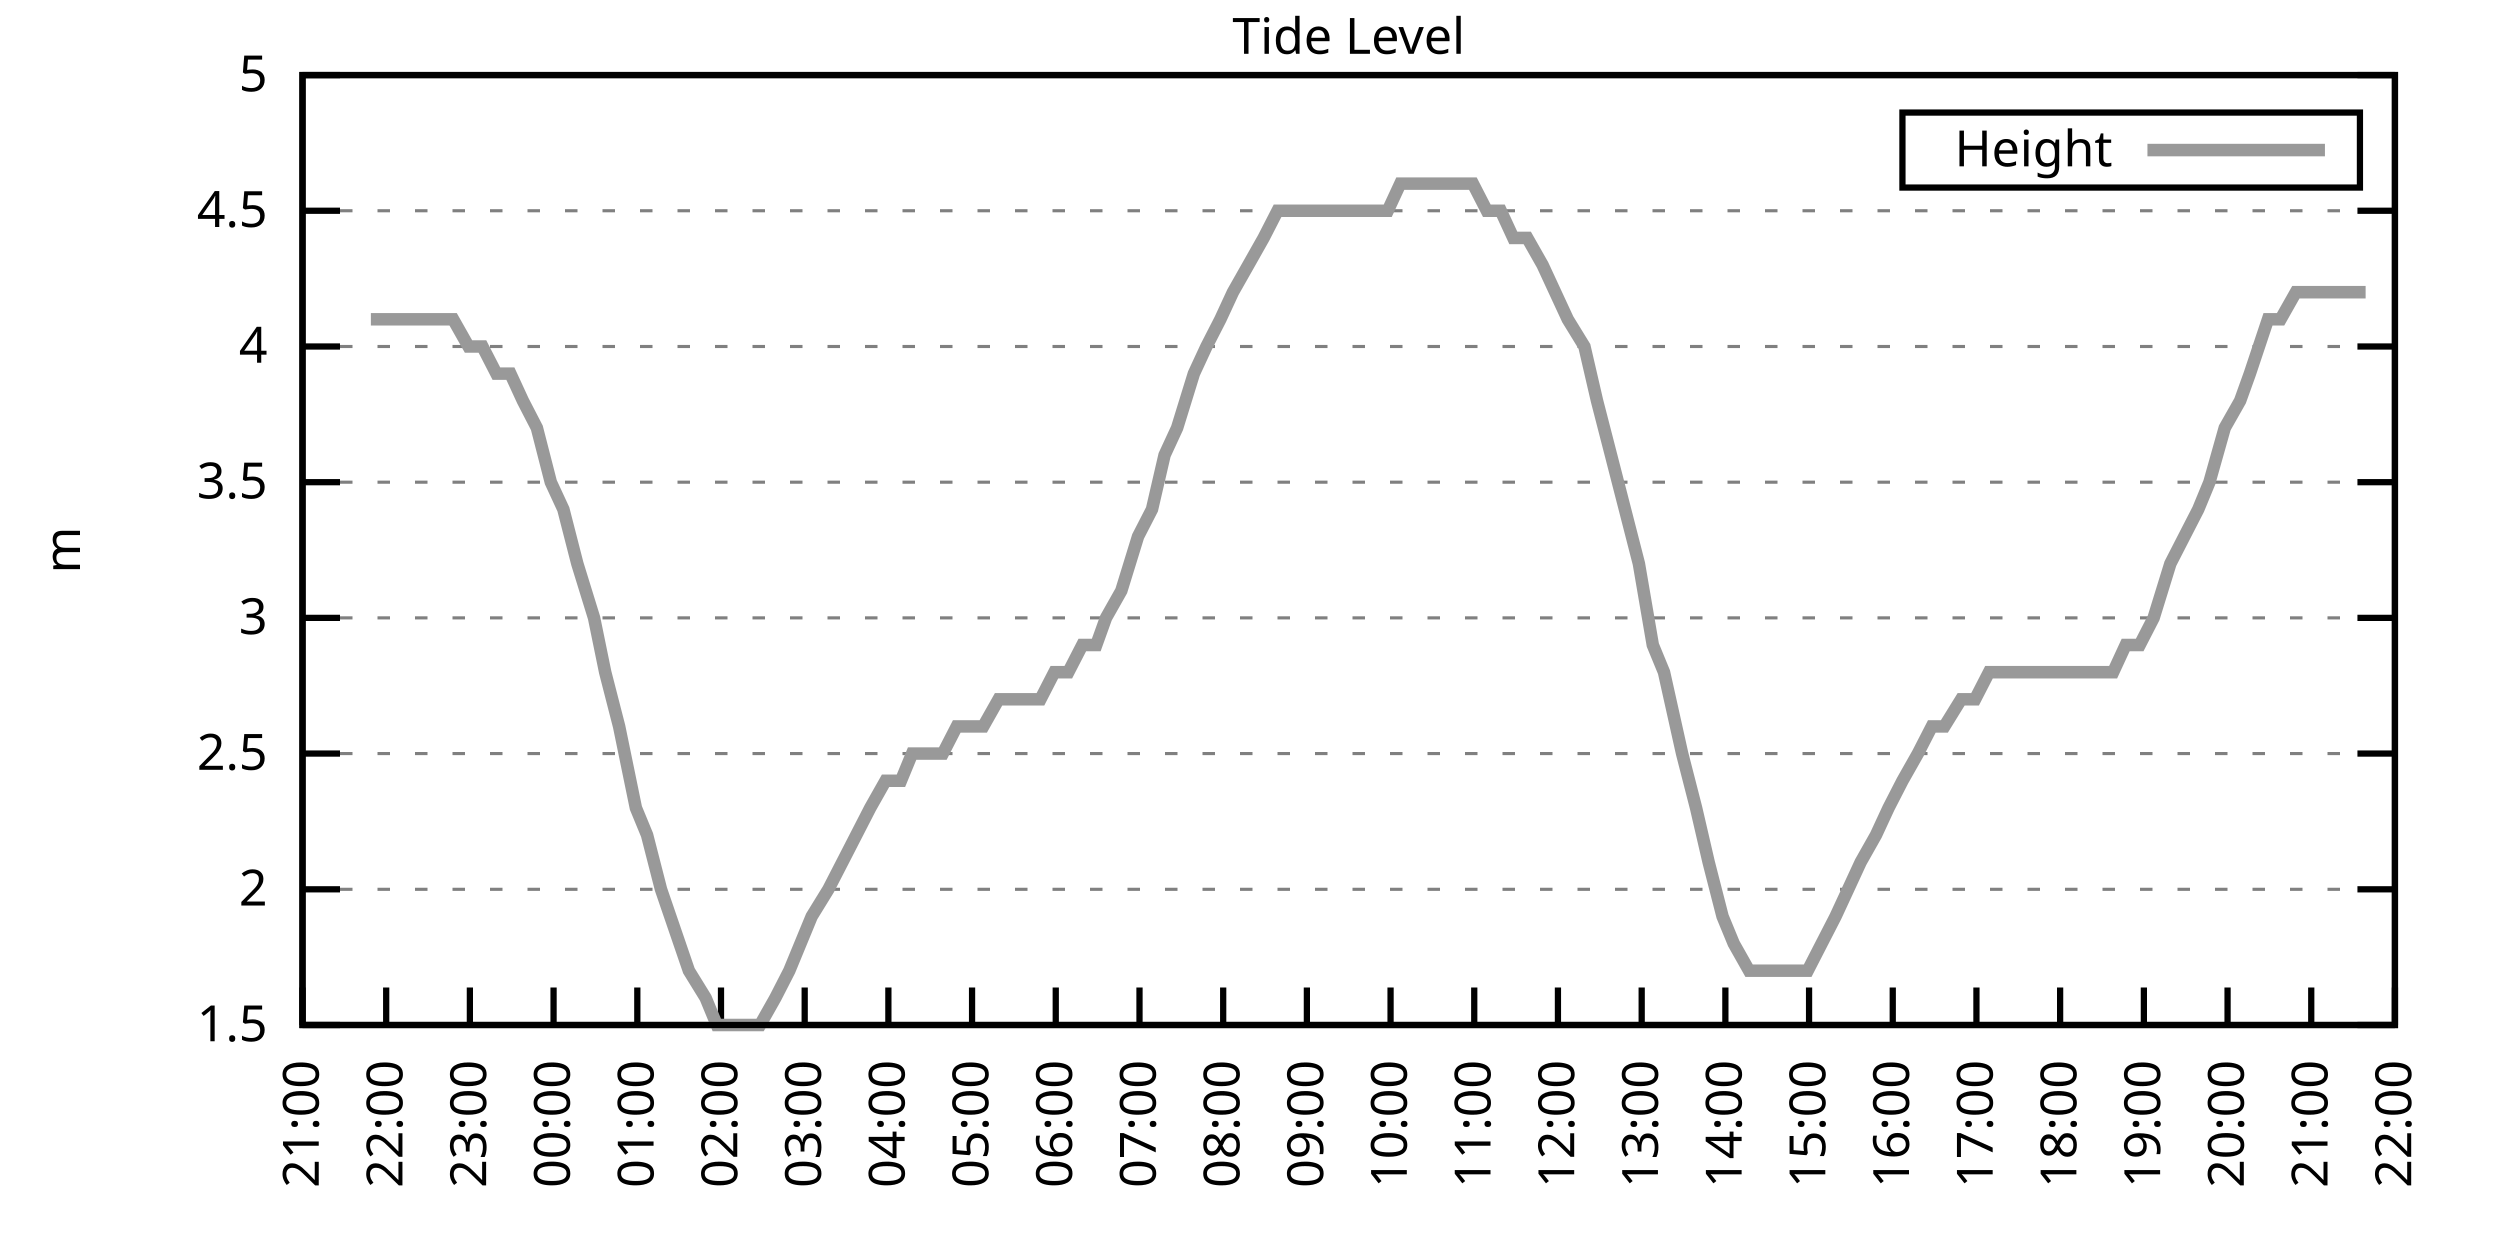
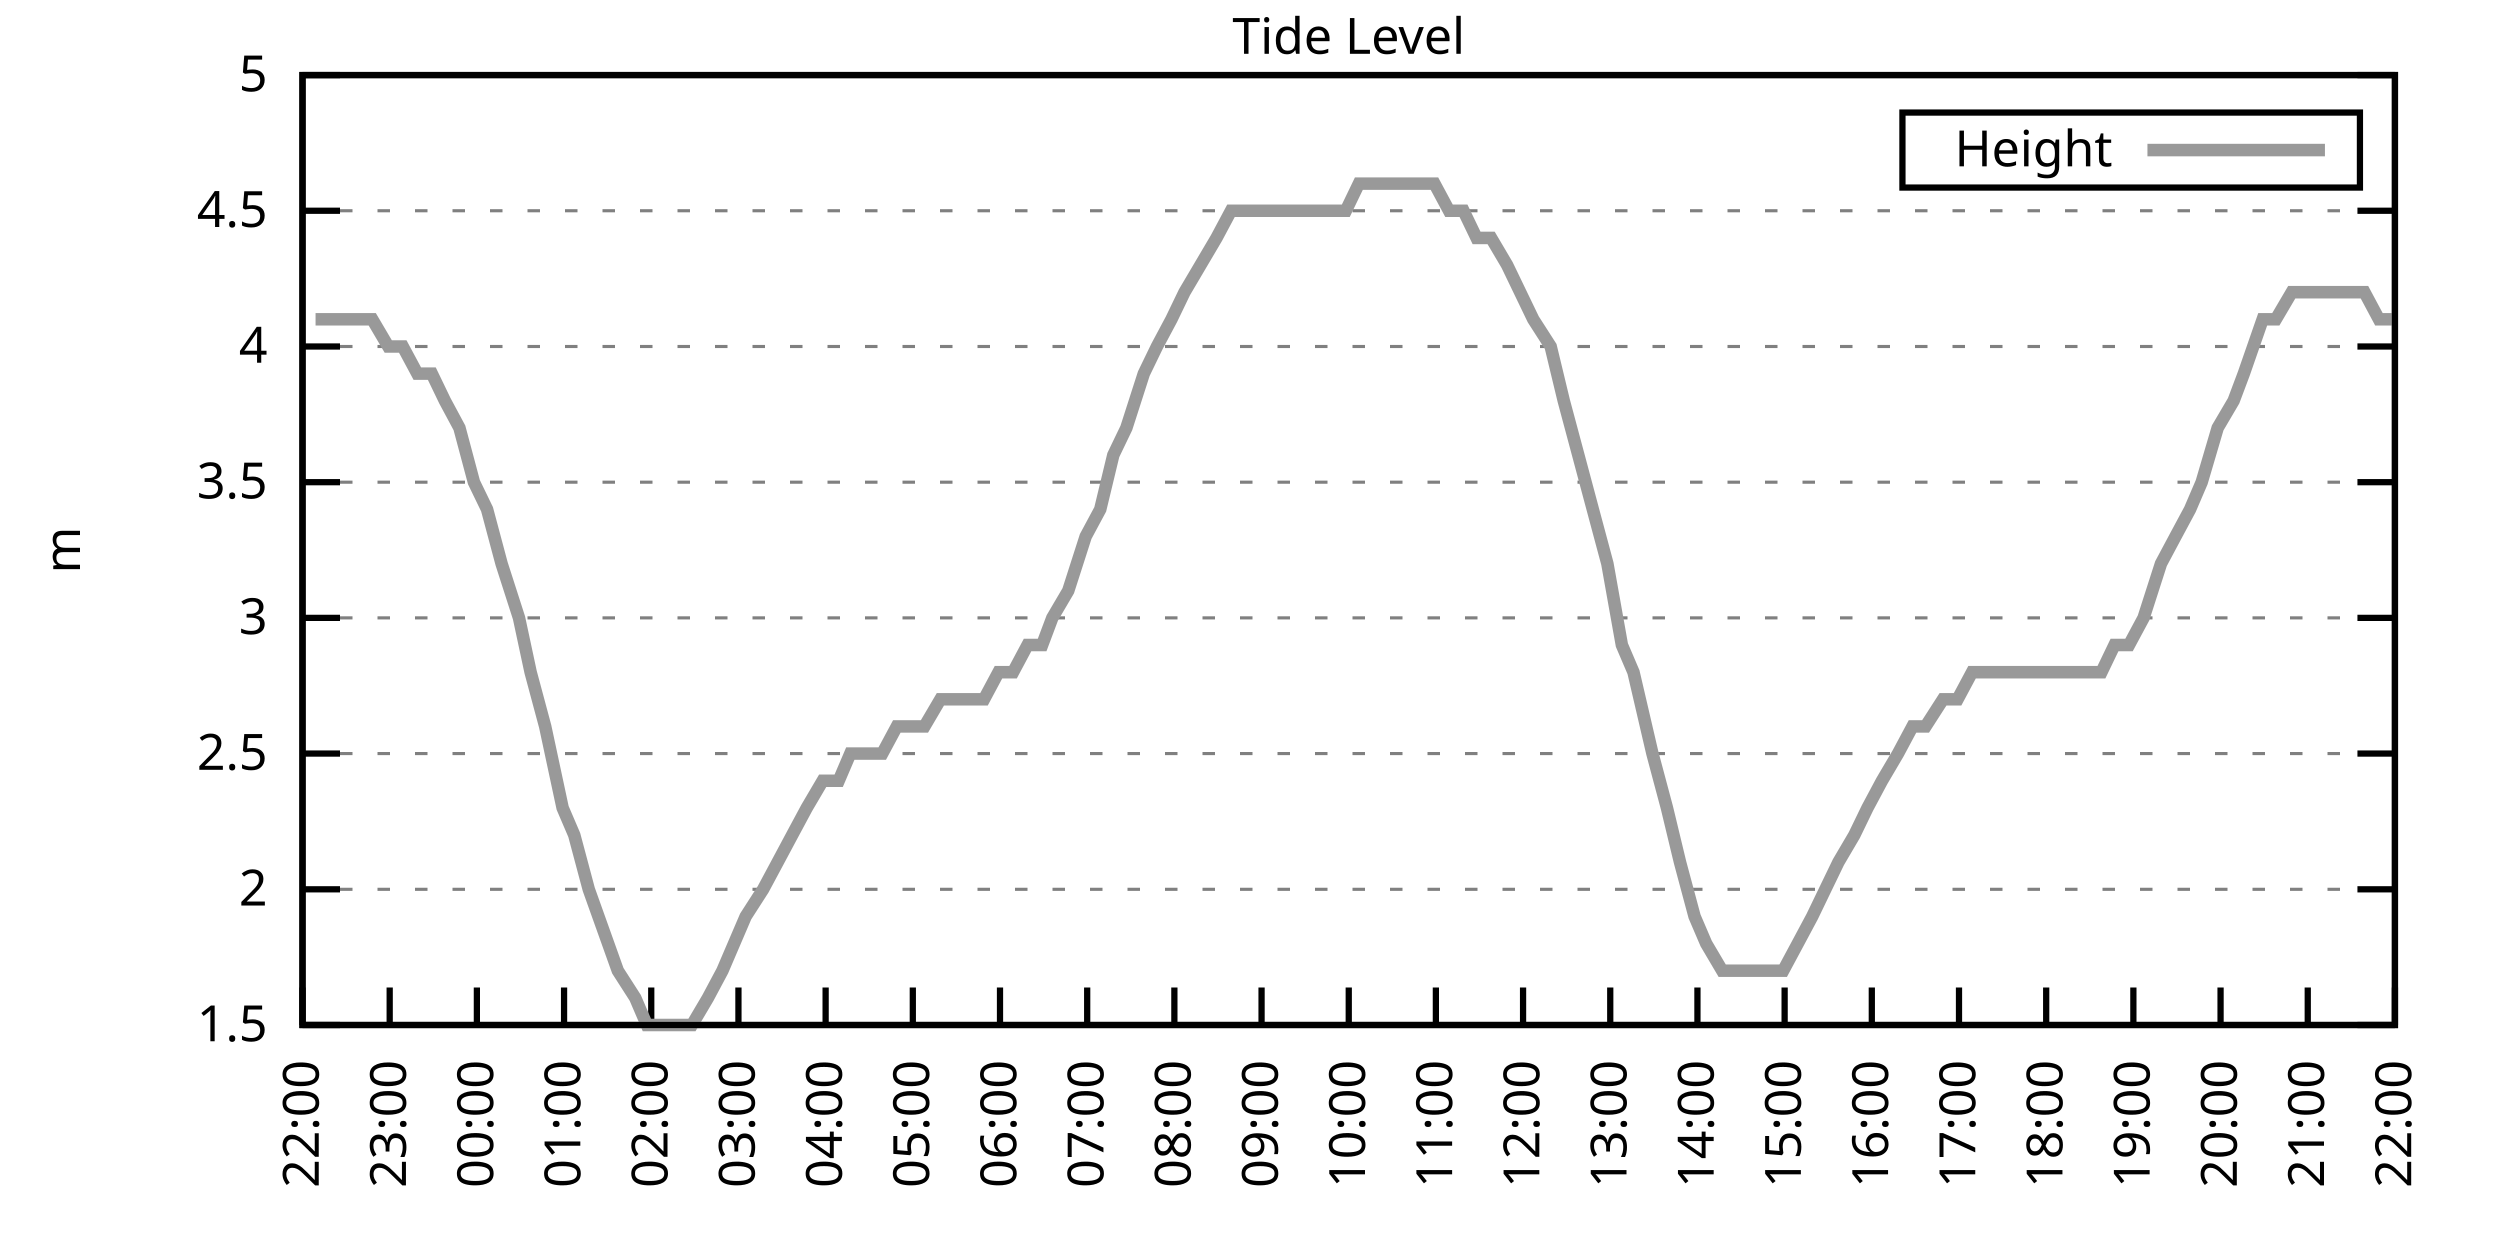
<svg xmlns="http://www.w3.org/2000/svg" xmlns:xlink="http://www.w3.org/1999/xlink" width="400" height="200" viewBox="0 0 400 200">
  <g id="gnuplot_canvas">
    <rect x="0" y="0" width="400" height="200" fill="none" />
    <defs>
      <circle id="gpDot" r="0.5" stroke-width="0.5" stroke="currentColor" />
      <path id="gpPt0" stroke-width="0.333" stroke="currentColor" d="M-1,0 h2 M0,-1 v2" />
      <path id="gpPt1" stroke-width="0.333" stroke="currentColor" d="M-1,-1 L1,1 M1,-1 L-1,1" />
      <path id="gpPt2" stroke-width="0.333" stroke="currentColor" d="M-1,0 L1,0 M0,-1 L0,1 M-1,-1 L1,1 M-1,1 L1,-1" />
      <rect id="gpPt3" stroke-width="0.333" stroke="currentColor" x="-1" y="-1" width="2" height="2" />
      <rect id="gpPt4" stroke-width="0.333" stroke="currentColor" fill="currentColor" x="-1" y="-1" width="2" height="2" />
      <circle id="gpPt5" stroke-width="0.333" stroke="currentColor" cx="0" cy="0" r="1" />
      <use xlink:href="#gpPt5" id="gpPt6" fill="currentColor" stroke="none" />
      <path id="gpPt7" stroke-width="0.333" stroke="currentColor" d="M0,-1.33 L-1.33,0.67 L1.33,0.67 z" />
      <use xlink:href="#gpPt7" id="gpPt8" fill="currentColor" stroke="none" />
      <use xlink:href="#gpPt7" id="gpPt9" stroke="currentColor" transform="rotate(180)" />
      <use xlink:href="#gpPt9" id="gpPt10" fill="currentColor" stroke="none" />
      <use xlink:href="#gpPt3" id="gpPt11" stroke="currentColor" transform="rotate(45)" />
      <use xlink:href="#gpPt11" id="gpPt12" fill="currentColor" stroke="none" />
      <path id="gpPt13" stroke-width="0.333" stroke="currentColor" d="M0,1.330 L1.265,0.411 L0.782,-1.067 L-0.782,-1.076 L-1.265,0.411 z" />
      <use xlink:href="#gpPt13" id="gpPt14" fill="currentColor" stroke="none" />
      <filter id="textbox" filterUnits="objectBoundingBox" x="0" y="0" height="1" width="1">
        <feFlood flood-color="white" flood-opacity="1" result="bgnd" />
        <feComposite in="SourceGraphic" in2="bgnd" operator="atop" />
      </filter>
      <filter id="greybox" filterUnits="objectBoundingBox" x="0" y="0" height="1" width="1">
        <feFlood flood-color="lightgrey" flood-opacity="1" result="grey" />
        <feComposite in="SourceGraphic" in2="grey" operator="atop" />
      </filter>
    </defs>
    <g fill="none" color="white" stroke="currentColor" stroke-width="1.00" stroke-linecap="butt" stroke-linejoin="miter">
</g>
    <g fill="none" color="black" stroke="currentColor" stroke-width="1.00" stroke-linecap="butt" stroke-linejoin="miter">
      <g stroke="none" shape-rendering="crispEdges">
        <polygon fill="rgb(255, 255, 255)" points="48.40,164.00 383.18,164.00 383.18,12.02 48.40,12.02 " />
      </g>
    </g>
    <g fill="none" color="black" stroke="currentColor" stroke-width="1.00" stroke-linecap="butt" stroke-linejoin="miter">
</g>
    <g fill="none" color="black" stroke="black" stroke-width="0.50" stroke-linecap="butt" stroke-linejoin="miter">
</g>
    <g fill="none" color="gray" stroke="currentColor" stroke-width="0.50" stroke-linecap="butt" stroke-linejoin="miter">
      <path stroke="gray" stroke-dasharray="2,4" class="gridline" d="M48.40,164.00 L383.19,164.00  " />
    </g>
    <g fill="none" color="gray" stroke="gray" stroke-width="1.00" stroke-linecap="butt" stroke-linejoin="miter">
</g>
    <g fill="none" color="black" stroke="currentColor" stroke-width="1.00" stroke-linecap="butt" stroke-linejoin="miter">
      <path stroke="black" d="M48.40,164.00 L54.40,164.00 M383.19,164.00 L377.19,164.00  " />
      <g transform="translate(42.80,166.60)" stroke="none" fill="black" font-family="Sans" font-size="8.00" text-anchor="end">
        <text>
          <tspan font-family="Sans"> 1.5</tspan>
        </text>
      </g>
    </g>
    <g fill="none" color="black" stroke="currentColor" stroke-width="1.00" stroke-linecap="butt" stroke-linejoin="miter">
</g>
    <g fill="none" color="black" stroke="black" stroke-width="0.50" stroke-linecap="butt" stroke-linejoin="miter">
</g>
    <g fill="none" color="gray" stroke="currentColor" stroke-width="0.50" stroke-linecap="butt" stroke-linejoin="miter">
      <path stroke="gray" stroke-dasharray="2,4" class="gridline" d="M48.40,142.29 L383.19,142.29  " />
    </g>
    <g fill="none" color="gray" stroke="gray" stroke-width="1.00" stroke-linecap="butt" stroke-linejoin="miter">
</g>
    <g fill="none" color="black" stroke="currentColor" stroke-width="1.00" stroke-linecap="butt" stroke-linejoin="miter">
      <path stroke="black" d="M48.40,142.29 L54.40,142.29 M383.19,142.29 L377.19,142.29  " />
      <g transform="translate(42.80,144.89)" stroke="none" fill="black" font-family="Sans" font-size="8.00" text-anchor="end">
        <text>
          <tspan font-family="Sans"> 2</tspan>
        </text>
      </g>
    </g>
    <g fill="none" color="black" stroke="currentColor" stroke-width="1.00" stroke-linecap="butt" stroke-linejoin="miter">
</g>
    <g fill="none" color="black" stroke="black" stroke-width="0.50" stroke-linecap="butt" stroke-linejoin="miter">
</g>
    <g fill="none" color="gray" stroke="currentColor" stroke-width="0.50" stroke-linecap="butt" stroke-linejoin="miter">
      <path stroke="gray" stroke-dasharray="2,4" class="gridline" d="M48.40,120.57 L383.19,120.57  " />
    </g>
    <g fill="none" color="gray" stroke="gray" stroke-width="1.00" stroke-linecap="butt" stroke-linejoin="miter">
</g>
    <g fill="none" color="black" stroke="currentColor" stroke-width="1.00" stroke-linecap="butt" stroke-linejoin="miter">
      <path stroke="black" d="M48.40,120.57 L54.40,120.57 M383.19,120.57 L377.19,120.57  " />
      <g transform="translate(42.80,123.17)" stroke="none" fill="black" font-family="Sans" font-size="8.00" text-anchor="end">
        <text>
          <tspan font-family="Sans"> 2.5</tspan>
        </text>
      </g>
    </g>
    <g fill="none" color="black" stroke="currentColor" stroke-width="1.00" stroke-linecap="butt" stroke-linejoin="miter">
</g>
    <g fill="none" color="black" stroke="black" stroke-width="0.50" stroke-linecap="butt" stroke-linejoin="miter">
</g>
    <g fill="none" color="gray" stroke="currentColor" stroke-width="0.50" stroke-linecap="butt" stroke-linejoin="miter">
      <path stroke="gray" stroke-dasharray="2,4" class="gridline" d="M48.40,98.86 L383.19,98.86  " />
    </g>
    <g fill="none" color="gray" stroke="gray" stroke-width="1.00" stroke-linecap="butt" stroke-linejoin="miter">
</g>
    <g fill="none" color="black" stroke="currentColor" stroke-width="1.00" stroke-linecap="butt" stroke-linejoin="miter">
      <path stroke="black" d="M48.40,98.86 L54.40,98.86 M383.19,98.86 L377.19,98.86  " />
      <g transform="translate(42.80,101.46)" stroke="none" fill="black" font-family="Sans" font-size="8.00" text-anchor="end">
        <text>
          <tspan font-family="Sans"> 3</tspan>
        </text>
      </g>
    </g>
    <g fill="none" color="black" stroke="currentColor" stroke-width="1.00" stroke-linecap="butt" stroke-linejoin="miter">
</g>
    <g fill="none" color="black" stroke="black" stroke-width="0.50" stroke-linecap="butt" stroke-linejoin="miter">
</g>
    <g fill="none" color="gray" stroke="currentColor" stroke-width="0.50" stroke-linecap="butt" stroke-linejoin="miter">
      <path stroke="gray" stroke-dasharray="2,4" class="gridline" d="M48.40,77.15 L383.19,77.15  " />
    </g>
    <g fill="none" color="gray" stroke="gray" stroke-width="1.00" stroke-linecap="butt" stroke-linejoin="miter">
</g>
    <g fill="none" color="black" stroke="currentColor" stroke-width="1.00" stroke-linecap="butt" stroke-linejoin="miter">
      <path stroke="black" d="M48.40,77.15 L54.40,77.15 M383.19,77.15 L377.19,77.15  " />
      <g transform="translate(42.80,79.75)" stroke="none" fill="black" font-family="Sans" font-size="8.00" text-anchor="end">
        <text>
          <tspan font-family="Sans"> 3.5</tspan>
        </text>
      </g>
    </g>
    <g fill="none" color="black" stroke="currentColor" stroke-width="1.00" stroke-linecap="butt" stroke-linejoin="miter">
</g>
    <g fill="none" color="black" stroke="black" stroke-width="0.50" stroke-linecap="butt" stroke-linejoin="miter">
</g>
    <g fill="none" color="gray" stroke="currentColor" stroke-width="0.50" stroke-linecap="butt" stroke-linejoin="miter">
      <path stroke="gray" stroke-dasharray="2,4" class="gridline" d="M48.40,55.44 L383.19,55.44  " />
    </g>
    <g fill="none" color="gray" stroke="gray" stroke-width="1.00" stroke-linecap="butt" stroke-linejoin="miter">
</g>
    <g fill="none" color="black" stroke="currentColor" stroke-width="1.00" stroke-linecap="butt" stroke-linejoin="miter">
      <path stroke="black" d="M48.40,55.44 L54.40,55.44 M383.19,55.44 L377.19,55.44  " />
      <g transform="translate(42.80,58.04)" stroke="none" fill="black" font-family="Sans" font-size="8.00" text-anchor="end">
        <text>
          <tspan font-family="Sans"> 4</tspan>
        </text>
      </g>
    </g>
    <g fill="none" color="black" stroke="currentColor" stroke-width="1.00" stroke-linecap="butt" stroke-linejoin="miter">
</g>
    <g fill="none" color="black" stroke="black" stroke-width="0.50" stroke-linecap="butt" stroke-linejoin="miter">
</g>
    <g fill="none" color="gray" stroke="currentColor" stroke-width="0.50" stroke-linecap="butt" stroke-linejoin="miter">
      <path stroke="gray" stroke-dasharray="2,4" class="gridline" d="M48.40,33.72 L383.19,33.72  " />
    </g>
    <g fill="none" color="gray" stroke="gray" stroke-width="1.00" stroke-linecap="butt" stroke-linejoin="miter">
</g>
    <g fill="none" color="black" stroke="currentColor" stroke-width="1.00" stroke-linecap="butt" stroke-linejoin="miter">
      <path stroke="black" d="M48.40,33.72 L54.40,33.72 M383.19,33.72 L377.19,33.72  " />
      <g transform="translate(42.80,36.32)" stroke="none" fill="black" font-family="Sans" font-size="8.00" text-anchor="end">
        <text>
          <tspan font-family="Sans"> 4.5</tspan>
        </text>
      </g>
    </g>
    <g fill="none" color="black" stroke="currentColor" stroke-width="1.00" stroke-linecap="butt" stroke-linejoin="miter">
</g>
    <g fill="none" color="black" stroke="black" stroke-width="0.50" stroke-linecap="butt" stroke-linejoin="miter">
</g>
    <g fill="none" color="gray" stroke="currentColor" stroke-width="0.50" stroke-linecap="butt" stroke-linejoin="miter">
      <path stroke="gray" stroke-dasharray="2,4" class="gridline" d="M48.40,12.01 L383.19,12.01  " />
    </g>
    <g fill="none" color="gray" stroke="gray" stroke-width="1.00" stroke-linecap="butt" stroke-linejoin="miter">
</g>
    <g fill="none" color="black" stroke="currentColor" stroke-width="1.00" stroke-linecap="butt" stroke-linejoin="miter">
      <path stroke="black" d="M48.40,12.01 L54.40,12.01 M383.19,12.01 L377.19,12.01  " />
      <g transform="translate(42.80,14.61)" stroke="none" fill="black" font-family="Sans" font-size="8.00" text-anchor="end">
        <text>
          <tspan font-family="Sans"> 5</tspan>
        </text>
      </g>
    </g>
    <g fill="none" color="black" stroke="currentColor" stroke-width="1.00" stroke-linecap="butt" stroke-linejoin="miter">
      <path stroke="black" d="M48.40,164.00 L48.40,158.00  " />
      <g transform="translate(51.00,169.60) rotate(270.00)" stroke="none" fill="black" font-family="Sans" font-size="8.00" text-anchor="end">
        <text>
-           <tspan font-family="Sans">21:00</tspan>
-         </text>
-       </g>
-     </g>
-     <g fill="none" color="black" stroke="currentColor" stroke-width="1.00" stroke-linecap="butt" stroke-linejoin="miter">
-       <path stroke="black" d="M61.79,164.00 L61.79,158.00  " />
-       <g transform="translate(64.39,169.60) rotate(270.00)" stroke="none" fill="black" font-family="Sans" font-size="8.00" text-anchor="end">
-         <text>
          <tspan font-family="Sans">22:00</tspan>
        </text>
      </g>
    </g>
    <g fill="none" color="black" stroke="currentColor" stroke-width="1.00" stroke-linecap="butt" stroke-linejoin="miter">
-       <path stroke="black" d="M75.18,164.00 L75.18,158.00  " />
-       <g transform="translate(77.78,169.60) rotate(270.00)" stroke="none" fill="black" font-family="Sans" font-size="8.00" text-anchor="end">
+       <path stroke="black" d="M62.35,164.00 L62.35,158.00  " />
+       <g transform="translate(64.95,169.60) rotate(270.00)" stroke="none" fill="black" font-family="Sans" font-size="8.00" text-anchor="end">
        <text>
          <tspan font-family="Sans">23:00</tspan>
        </text>
      </g>
    </g>
    <g fill="none" color="black" stroke="currentColor" stroke-width="1.00" stroke-linecap="butt" stroke-linejoin="miter">
-       <path stroke="black" d="M88.57,164.00 L88.57,158.00  " />
-       <g transform="translate(91.17,169.60) rotate(270.00)" stroke="none" fill="black" font-family="Sans" font-size="8.00" text-anchor="end">
+       <path stroke="black" d="M76.30,164.00 L76.30,158.00  " />
+       <g transform="translate(78.90,169.60) rotate(270.00)" stroke="none" fill="black" font-family="Sans" font-size="8.00" text-anchor="end">
        <text>
          <tspan font-family="Sans">00:00</tspan>
        </text>
      </g>
    </g>
    <g fill="none" color="black" stroke="currentColor" stroke-width="1.00" stroke-linecap="butt" stroke-linejoin="miter">
-       <path stroke="black" d="M101.97,164.00 L101.97,158.00  " />
-       <g transform="translate(104.57,169.60) rotate(270.00)" stroke="none" fill="black" font-family="Sans" font-size="8.00" text-anchor="end">
+       <path stroke="black" d="M90.25,164.00 L90.25,158.00  " />
+       <g transform="translate(92.85,169.60) rotate(270.00)" stroke="none" fill="black" font-family="Sans" font-size="8.00" text-anchor="end">
        <text>
          <tspan font-family="Sans">01:00</tspan>
        </text>
      </g>
    </g>
    <g fill="none" color="black" stroke="currentColor" stroke-width="1.00" stroke-linecap="butt" stroke-linejoin="miter">
-       <path stroke="black" d="M115.36,164.00 L115.36,158.00  " />
-       <g transform="translate(117.96,169.60) rotate(270.00)" stroke="none" fill="black" font-family="Sans" font-size="8.00" text-anchor="end">
+       <path stroke="black" d="M104.20,164.00 L104.20,158.00  " />
+       <g transform="translate(106.80,169.60) rotate(270.00)" stroke="none" fill="black" font-family="Sans" font-size="8.00" text-anchor="end">
        <text>
          <tspan font-family="Sans">02:00</tspan>
        </text>
      </g>
    </g>
    <g fill="none" color="black" stroke="currentColor" stroke-width="1.00" stroke-linecap="butt" stroke-linejoin="miter">
-       <path stroke="black" d="M128.75,164.00 L128.75,158.00  " />
-       <g transform="translate(131.35,169.60) rotate(270.00)" stroke="none" fill="black" font-family="Sans" font-size="8.00" text-anchor="end">
+       <path stroke="black" d="M118.15,164.00 L118.15,158.00  " />
+       <g transform="translate(120.75,169.60) rotate(270.00)" stroke="none" fill="black" font-family="Sans" font-size="8.00" text-anchor="end">
        <text>
          <tspan font-family="Sans">03:00</tspan>
        </text>
      </g>
    </g>
    <g fill="none" color="black" stroke="currentColor" stroke-width="1.00" stroke-linecap="butt" stroke-linejoin="miter">
-       <path stroke="black" d="M142.14,164.00 L142.14,158.00  " />
-       <g transform="translate(144.74,169.60) rotate(270.00)" stroke="none" fill="black" font-family="Sans" font-size="8.00" text-anchor="end">
+       <path stroke="black" d="M132.10,164.00 L132.10,158.00  " />
+       <g transform="translate(134.70,169.60) rotate(270.00)" stroke="none" fill="black" font-family="Sans" font-size="8.00" text-anchor="end">
        <text>
          <tspan font-family="Sans">04:00</tspan>
        </text>
      </g>
    </g>
    <g fill="none" color="black" stroke="currentColor" stroke-width="1.00" stroke-linecap="butt" stroke-linejoin="miter">
-       <path stroke="black" d="M155.53,164.00 L155.53,158.00  " />
-       <g transform="translate(158.13,169.60) rotate(270.00)" stroke="none" fill="black" font-family="Sans" font-size="8.00" text-anchor="end">
+       <path stroke="black" d="M146.05,164.00 L146.05,158.00  " />
+       <g transform="translate(148.65,169.60) rotate(270.00)" stroke="none" fill="black" font-family="Sans" font-size="8.00" text-anchor="end">
        <text>
          <tspan font-family="Sans">05:00</tspan>
        </text>
      </g>
    </g>
    <g fill="none" color="black" stroke="currentColor" stroke-width="1.00" stroke-linecap="butt" stroke-linejoin="miter">
-       <path stroke="black" d="M168.92,164.00 L168.92,158.00  " />
-       <g transform="translate(171.52,169.60) rotate(270.00)" stroke="none" fill="black" font-family="Sans" font-size="8.00" text-anchor="end">
+       <path stroke="black" d="M160.00,164.00 L160.00,158.00  " />
+       <g transform="translate(162.60,169.60) rotate(270.00)" stroke="none" fill="black" font-family="Sans" font-size="8.00" text-anchor="end">
        <text>
          <tspan font-family="Sans">06:00</tspan>
        </text>
      </g>
    </g>
    <g fill="none" color="black" stroke="currentColor" stroke-width="1.00" stroke-linecap="butt" stroke-linejoin="miter">
-       <path stroke="black" d="M182.32,164.00 L182.32,158.00  " />
-       <g transform="translate(184.92,169.60) rotate(270.00)" stroke="none" fill="black" font-family="Sans" font-size="8.00" text-anchor="end">
+       <path stroke="black" d="M173.95,164.00 L173.95,158.00  " />
+       <g transform="translate(176.55,169.60) rotate(270.00)" stroke="none" fill="black" font-family="Sans" font-size="8.00" text-anchor="end">
        <text>
          <tspan font-family="Sans">07:00</tspan>
        </text>
      </g>
    </g>
    <g fill="none" color="black" stroke="currentColor" stroke-width="1.00" stroke-linecap="butt" stroke-linejoin="miter">
-       <path stroke="black" d="M195.71,164.00 L195.71,158.00  " />
-       <g transform="translate(198.31,169.60) rotate(270.00)" stroke="none" fill="black" font-family="Sans" font-size="8.00" text-anchor="end">
+       <path stroke="black" d="M187.90,164.00 L187.90,158.00  " />
+       <g transform="translate(190.50,169.60) rotate(270.00)" stroke="none" fill="black" font-family="Sans" font-size="8.00" text-anchor="end">
        <text>
          <tspan font-family="Sans">08:00</tspan>
        </text>
      </g>
    </g>
    <g fill="none" color="black" stroke="currentColor" stroke-width="1.00" stroke-linecap="butt" stroke-linejoin="miter">
-       <path stroke="black" d="M209.10,164.00 L209.10,158.00  " />
-       <g transform="translate(211.70,169.60) rotate(270.00)" stroke="none" fill="black" font-family="Sans" font-size="8.00" text-anchor="end">
+       <path stroke="black" d="M201.85,164.00 L201.85,158.00  " />
+       <g transform="translate(204.45,169.60) rotate(270.00)" stroke="none" fill="black" font-family="Sans" font-size="8.00" text-anchor="end">
        <text>
          <tspan font-family="Sans">09:00</tspan>
        </text>
      </g>
    </g>
    <g fill="none" color="black" stroke="currentColor" stroke-width="1.00" stroke-linecap="butt" stroke-linejoin="miter">
-       <path stroke="black" d="M222.49,164.00 L222.49,158.00  " />
-       <g transform="translate(225.09,169.60) rotate(270.00)" stroke="none" fill="black" font-family="Sans" font-size="8.00" text-anchor="end">
+       <path stroke="black" d="M215.80,164.00 L215.80,158.00  " />
+       <g transform="translate(218.40,169.60) rotate(270.00)" stroke="none" fill="black" font-family="Sans" font-size="8.00" text-anchor="end">
        <text>
          <tspan font-family="Sans">10:00</tspan>
        </text>
      </g>
    </g>
    <g fill="none" color="black" stroke="currentColor" stroke-width="1.00" stroke-linecap="butt" stroke-linejoin="miter">
-       <path stroke="black" d="M235.88,164.00 L235.88,158.00  " />
-       <g transform="translate(238.48,169.60) rotate(270.00)" stroke="none" fill="black" font-family="Sans" font-size="8.00" text-anchor="end">
+       <path stroke="black" d="M229.74,164.00 L229.74,158.00  " />
+       <g transform="translate(232.34,169.60) rotate(270.00)" stroke="none" fill="black" font-family="Sans" font-size="8.00" text-anchor="end">
        <text>
          <tspan font-family="Sans">11:00</tspan>
        </text>
      </g>
    </g>
    <g fill="none" color="black" stroke="currentColor" stroke-width="1.00" stroke-linecap="butt" stroke-linejoin="miter">
-       <path stroke="black" d="M249.27,164.00 L249.27,158.00  " />
-       <g transform="translate(251.87,169.60) rotate(270.00)" stroke="none" fill="black" font-family="Sans" font-size="8.00" text-anchor="end">
+       <path stroke="black" d="M243.69,164.00 L243.69,158.00  " />
+       <g transform="translate(246.29,169.60) rotate(270.00)" stroke="none" fill="black" font-family="Sans" font-size="8.00" text-anchor="end">
        <text>
          <tspan font-family="Sans">12:00</tspan>
        </text>
      </g>
    </g>
    <g fill="none" color="black" stroke="currentColor" stroke-width="1.00" stroke-linecap="butt" stroke-linejoin="miter">
-       <path stroke="black" d="M262.67,164.00 L262.67,158.00  " />
-       <g transform="translate(265.27,169.60) rotate(270.00)" stroke="none" fill="black" font-family="Sans" font-size="8.00" text-anchor="end">
+       <path stroke="black" d="M257.64,164.00 L257.64,158.00  " />
+       <g transform="translate(260.24,169.60) rotate(270.00)" stroke="none" fill="black" font-family="Sans" font-size="8.00" text-anchor="end">
        <text>
          <tspan font-family="Sans">13:00</tspan>
        </text>
      </g>
    </g>
    <g fill="none" color="black" stroke="currentColor" stroke-width="1.00" stroke-linecap="butt" stroke-linejoin="miter">
-       <path stroke="black" d="M276.06,164.00 L276.06,158.00  " />
-       <g transform="translate(278.66,169.60) rotate(270.00)" stroke="none" fill="black" font-family="Sans" font-size="8.00" text-anchor="end">
+       <path stroke="black" d="M271.59,164.00 L271.59,158.00  " />
+       <g transform="translate(274.19,169.60) rotate(270.00)" stroke="none" fill="black" font-family="Sans" font-size="8.00" text-anchor="end">
        <text>
          <tspan font-family="Sans">14:00</tspan>
        </text>
      </g>
    </g>
    <g fill="none" color="black" stroke="currentColor" stroke-width="1.00" stroke-linecap="butt" stroke-linejoin="miter">
-       <path stroke="black" d="M289.45,164.00 L289.45,158.00  " />
-       <g transform="translate(292.05,169.60) rotate(270.00)" stroke="none" fill="black" font-family="Sans" font-size="8.00" text-anchor="end">
+       <path stroke="black" d="M285.54,164.00 L285.54,158.00  " />
+       <g transform="translate(288.14,169.60) rotate(270.00)" stroke="none" fill="black" font-family="Sans" font-size="8.00" text-anchor="end">
        <text>
          <tspan font-family="Sans">15:00</tspan>
        </text>
      </g>
    </g>
    <g fill="none" color="black" stroke="currentColor" stroke-width="1.00" stroke-linecap="butt" stroke-linejoin="miter">
-       <path stroke="black" d="M302.84,164.00 L302.84,158.00  " />
-       <g transform="translate(305.44,169.60) rotate(270.00)" stroke="none" fill="black" font-family="Sans" font-size="8.00" text-anchor="end">
+       <path stroke="black" d="M299.49,164.00 L299.49,158.00  " />
+       <g transform="translate(302.09,169.60) rotate(270.00)" stroke="none" fill="black" font-family="Sans" font-size="8.00" text-anchor="end">
        <text>
          <tspan font-family="Sans">16:00</tspan>
        </text>
      </g>
    </g>
    <g fill="none" color="black" stroke="currentColor" stroke-width="1.00" stroke-linecap="butt" stroke-linejoin="miter">
-       <path stroke="black" d="M316.23,164.00 L316.23,158.00  " />
-       <g transform="translate(318.83,169.60) rotate(270.00)" stroke="none" fill="black" font-family="Sans" font-size="8.00" text-anchor="end">
+       <path stroke="black" d="M313.44,164.00 L313.44,158.00  " />
+       <g transform="translate(316.04,169.60) rotate(270.00)" stroke="none" fill="black" font-family="Sans" font-size="8.00" text-anchor="end">
        <text>
          <tspan font-family="Sans">17:00</tspan>
        </text>
      </g>
    </g>
    <g fill="none" color="black" stroke="currentColor" stroke-width="1.00" stroke-linecap="butt" stroke-linejoin="miter">
-       <path stroke="black" d="M329.62,164.00 L329.62,158.00  " />
-       <g transform="translate(332.22,169.60) rotate(270.00)" stroke="none" fill="black" font-family="Sans" font-size="8.00" text-anchor="end">
+       <path stroke="black" d="M327.39,164.00 L327.39,158.00  " />
+       <g transform="translate(329.99,169.60) rotate(270.00)" stroke="none" fill="black" font-family="Sans" font-size="8.00" text-anchor="end">
        <text>
          <tspan font-family="Sans">18:00</tspan>
        </text>
      </g>
    </g>
    <g fill="none" color="black" stroke="currentColor" stroke-width="1.00" stroke-linecap="butt" stroke-linejoin="miter">
-       <path stroke="black" d="M343.02,164.00 L343.02,158.00  " />
-       <g transform="translate(345.62,169.60) rotate(270.00)" stroke="none" fill="black" font-family="Sans" font-size="8.00" text-anchor="end">
+       <path stroke="black" d="M341.34,164.00 L341.34,158.00  " />
+       <g transform="translate(343.94,169.60) rotate(270.00)" stroke="none" fill="black" font-family="Sans" font-size="8.00" text-anchor="end">
        <text>
          <tspan font-family="Sans">19:00</tspan>
        </text>
      </g>
    </g>
    <g fill="none" color="black" stroke="currentColor" stroke-width="1.00" stroke-linecap="butt" stroke-linejoin="miter">
-       <path stroke="black" d="M356.41,164.00 L356.41,158.00  " />
-       <g transform="translate(359.01,169.60) rotate(270.00)" stroke="none" fill="black" font-family="Sans" font-size="8.00" text-anchor="end">
+       <path stroke="black" d="M355.29,164.00 L355.29,158.00  " />
+       <g transform="translate(357.89,169.60) rotate(270.00)" stroke="none" fill="black" font-family="Sans" font-size="8.00" text-anchor="end">
        <text>
          <tspan font-family="Sans">20:00</tspan>
        </text>
      </g>
    </g>
    <g fill="none" color="black" stroke="currentColor" stroke-width="1.00" stroke-linecap="butt" stroke-linejoin="miter">
-       <path stroke="black" d="M369.80,164.00 L369.80,158.00  " />
-       <g transform="translate(372.40,169.60) rotate(270.00)" stroke="none" fill="black" font-family="Sans" font-size="8.00" text-anchor="end">
+       <path stroke="black" d="M369.24,164.00 L369.24,158.00  " />
+       <g transform="translate(371.84,169.60) rotate(270.00)" stroke="none" fill="black" font-family="Sans" font-size="8.00" text-anchor="end">
        <text>
          <tspan font-family="Sans">21:00</tspan>
        </text>
      </g>
    </g>
    <g fill="none" color="black" stroke="currentColor" stroke-width="1.00" stroke-linecap="butt" stroke-linejoin="miter">
      <path stroke="black" d="M383.19,164.00 L383.19,158.00  " />
      <g transform="translate(385.79,169.60) rotate(270.00)" stroke="none" fill="black" font-family="Sans" font-size="8.00" text-anchor="end">
        <text>
          <tspan font-family="Sans">22:00</tspan>
        </text>
      </g>
    </g>
    <g fill="none" color="black" stroke="currentColor" stroke-width="1.00" stroke-linecap="butt" stroke-linejoin="miter">
</g>
    <g fill="none" color="black" stroke="currentColor" stroke-width="1.00" stroke-linecap="butt" stroke-linejoin="miter">
      <path stroke="black" d="M48.40,12.01 L48.40,164.00 L383.19,164.00 L383.19,12.01 L48.40,12.01 Z  " />
    </g>
    <g fill="none" color="black" stroke="currentColor" stroke-width="1.00" stroke-linecap="butt" stroke-linejoin="miter">
</g>
    <g fill="none" color="black" stroke="currentColor" stroke-width="1.00" stroke-linecap="butt" stroke-linejoin="miter">
      <path stroke="black" d="M304.39,30.01 L304.39,18.01 L377.59,18.01 L377.59,30.01 L304.39,30.01 Z  " />
    </g>
    <g id="Tide_level_plot_1">
      <g fill="none" color="white" stroke="black" stroke-width="2.00" stroke-linecap="butt" stroke-linejoin="miter">
</g>
      <g fill="none" color="black" stroke="currentColor" stroke-width="2.00" stroke-linecap="butt" stroke-linejoin="miter">
        <g transform="translate(337.99,26.61)" stroke="none" fill="black" font-family="Sans" font-size="8.00" text-anchor="end">
          <text>
            <tspan font-family="Sans">Height</tspan>
          </text>
        </g>
      </g>
      <g fill="none" color="black" stroke="currentColor" stroke-width="2.00" stroke-linecap="butt" stroke-linejoin="miter">
-         <path stroke="rgb(153, 153, 153)" d="M343.59,24.01 L371.99,24.01 M59.34,51.09 L61.57,51.09 L63.80,51.09 L66.03,51.09 L68.26,51.09 L70.27,51.09   L72.50,51.09 L74.96,55.44 L77.19,55.44 L79.42,59.78 L81.66,59.78 L83.66,64.12 L85.90,68.46 L88.13,77.15   L90.14,81.49 L92.37,90.18 L95.05,98.86 L96.83,107.55 L99.06,116.23 L101.74,129.26 L103.53,133.60 L105.76,142.29   L110.22,155.31 L112.90,159.66 L114.69,164.00 L117.37,164.00 L119.38,164.00 L121.61,164.00 L124.06,159.66 L126.29,155.31   L128.08,150.97 L129.87,146.63 L132.54,142.29 L134.78,137.94 L137.01,133.60 L139.24,129.26 L141.69,124.92 L144.15,124.92   L145.94,120.57 L148.39,120.57 L150.85,120.57 L153.08,116.23 L154.64,116.23 L157.32,116.23 L159.77,111.89 L161.56,111.89   L163.79,111.89 L166.47,111.89 L168.70,107.55 L170.93,107.55 L173.17,103.20 L175.40,103.20 L176.96,98.86 L179.41,94.52   L182.09,85.83 L184.32,81.49 L186.33,72.81 L188.34,68.46 L191.02,59.78 L193.03,55.44 L195.26,51.09 L197.27,46.75   L199.73,42.41 L202.18,38.07 L204.41,33.72 L205.97,33.72 L208.88,33.72 L211.11,33.72 L213.34,33.72 L215.57,33.72   L217.58,33.72 L219.81,33.72 L222.04,33.72 L224.05,29.38 L226.73,29.38 L228.96,29.38 L230.97,29.38 L233.43,29.38   L235.66,29.38 L237.89,33.72 L240.12,33.72 L242.13,38.07 L244.36,38.07 L246.82,42.41 L248.83,46.75 L250.84,51.09   L253.51,55.44 L255.52,64.12 L257.76,72.81 L259.99,81.49 L262.22,90.18 L264.45,103.20 L266.24,107.55 L269.14,120.57   L271.37,129.26 L273.38,137.94 L275.61,146.63 L277.40,150.97 L279.85,155.31 L282.53,155.31 L284.54,155.31 L286.55,155.31   L289.23,155.31 L291.46,150.97 L293.69,146.63 L295.70,142.29 L297.71,137.94 L300.16,133.60 L302.17,129.26 L304.40,124.92   L306.86,120.57 L309.09,116.23 L311.10,116.23 L313.78,111.89 L316.01,111.89 L318.24,107.55 L320.47,107.55 L322.70,107.55   L324.94,107.55 L326.95,107.55 L329.40,107.55 L331.63,107.55 L333.42,107.55 L336.10,107.55 L338.10,107.55 L340.11,103.20   L342.35,103.20 L344.58,98.86 L347.26,90.18 L349.49,85.83 L351.72,81.49 L353.51,77.15 L355.96,68.46 L358.42,64.12   L359.98,59.78 L362.88,51.09 L364.89,51.09 L367.34,46.75 L369.35,46.75 L371.36,46.75 L373.59,46.75 L376.27,46.75   L378.50,46.75  " />
+         <path stroke="rgb(153, 153, 153)" d="M343.59,24.01 L371.99,24.01 M50.49,51.09 L52.82,51.09 L55.14,51.09 L57.23,51.09 L59.56,51.09 L62.12,55.44   L64.44,55.44 L66.77,59.78 L69.09,59.78 L71.18,64.12 L73.51,68.46 L75.83,77.15 L77.93,81.49 L80.25,90.18   L83.04,98.86 L84.90,107.55 L87.23,116.23 L90.02,129.26 L91.88,133.60 L94.20,142.29 L98.85,155.31 L101.64,159.66   L103.50,164.00 L106.29,164.00 L108.38,164.00 L110.71,164.00 L113.27,159.66 L115.59,155.31 L117.45,150.97 L119.31,146.63   L122.10,142.29 L124.43,137.94 L126.75,133.60 L129.08,129.26 L131.63,124.92 L134.19,124.92 L136.05,120.57 L138.61,120.57   L141.16,120.57 L143.49,116.23 L145.12,116.23 L147.91,116.23 L150.46,111.89 L152.32,111.89 L154.65,111.89 L157.44,111.89   L159.76,107.55 L162.09,107.55 L164.41,103.20 L166.74,103.20 L168.37,98.86 L170.92,94.52 L173.71,85.83 L176.04,81.49   L178.13,72.81 L180.22,68.46 L183.01,59.78 L185.11,55.44 L187.43,51.09 L189.52,46.75 L192.08,42.41 L194.64,38.07   L196.96,33.72 L198.59,33.72 L201.61,33.72 L203.94,33.72 L206.26,33.72 L208.59,33.72 L210.68,33.72 L213.01,33.72   L215.33,33.72 L217.42,29.38 L220.21,29.38 L222.54,29.38 L224.63,29.38 L227.19,29.38 L229.51,29.38 L231.84,33.72   L234.16,33.72 L236.25,38.07 L238.58,38.07 L241.14,42.41 L243.23,46.75 L245.32,51.09 L248.11,55.44 L250.20,64.12   L252.53,72.81 L254.85,81.49 L257.18,90.18 L259.50,103.20 L261.36,107.55 L264.39,120.57 L266.71,129.26 L268.80,137.94   L271.13,146.63 L272.99,150.97 L275.55,155.31 L278.34,155.31 L280.43,155.31 L282.52,155.31 L285.31,155.31 L287.64,150.97   L289.96,146.63 L292.05,142.29 L294.15,137.94 L296.70,133.60 L298.80,129.26 L301.12,124.92 L303.68,120.57 L306.00,116.23   L308.09,116.23 L310.88,111.89 L313.21,111.89 L315.53,107.55 L317.86,107.55 L320.18,107.55 L322.51,107.55 L324.60,107.55   L327.16,107.55 L329.48,107.55 L331.34,107.55 L334.13,107.55 L336.23,107.55 L338.32,103.20 L340.64,103.20 L342.97,98.86   L345.76,90.18 L348.08,85.83 L350.41,81.49 L352.27,77.15 L354.83,68.46 L357.38,64.12 L359.01,59.78 L362.03,51.09   L364.13,51.09 L366.68,46.75 L368.78,46.75 L370.87,46.75 L373.19,46.75 L375.98,46.75 L378.31,46.75 L380.63,51.09   L382.73,51.09  " />
      </g>
    </g>
    <g fill="none" color="black" stroke="currentColor" stroke-width="2.00" stroke-linecap="butt" stroke-linejoin="miter">
</g>
    <g fill="none" color="black" stroke="black" stroke-width="1.00" stroke-linecap="butt" stroke-linejoin="miter">
</g>
    <g fill="none" color="black" stroke="currentColor" stroke-width="1.00" stroke-linecap="butt" stroke-linejoin="miter">
      <path stroke="black" d="M48.40,12.01 L48.40,164.00 L383.19,164.00 L383.19,12.01 L48.40,12.01 Z  " />
      <g transform="translate(12.80,88.01) rotate(270.00)" stroke="none" fill="black" font-family="Sans" font-size="8.00" text-anchor="middle">
        <text>
          <tspan font-family="Sans">m</tspan>
        </text>
      </g>
    </g>
    <g fill="none" color="black" stroke="currentColor" stroke-width="1.00" stroke-linecap="butt" stroke-linejoin="miter">
</g>
    <g fill="none" color="black" stroke="currentColor" stroke-width="1.00" stroke-linecap="butt" stroke-linejoin="miter">
      <g transform="translate(215.79,8.61)" stroke="none" fill="black" font-family="Sans" font-size="8.00" text-anchor="middle">
        <text>
          <tspan font-family="Sans">Tide Level</tspan>
        </text>
      </g>
    </g>
    <g fill="none" color="black" stroke="currentColor" stroke-width="1.00" stroke-linecap="butt" stroke-linejoin="miter">
</g>
  </g>
</svg>
